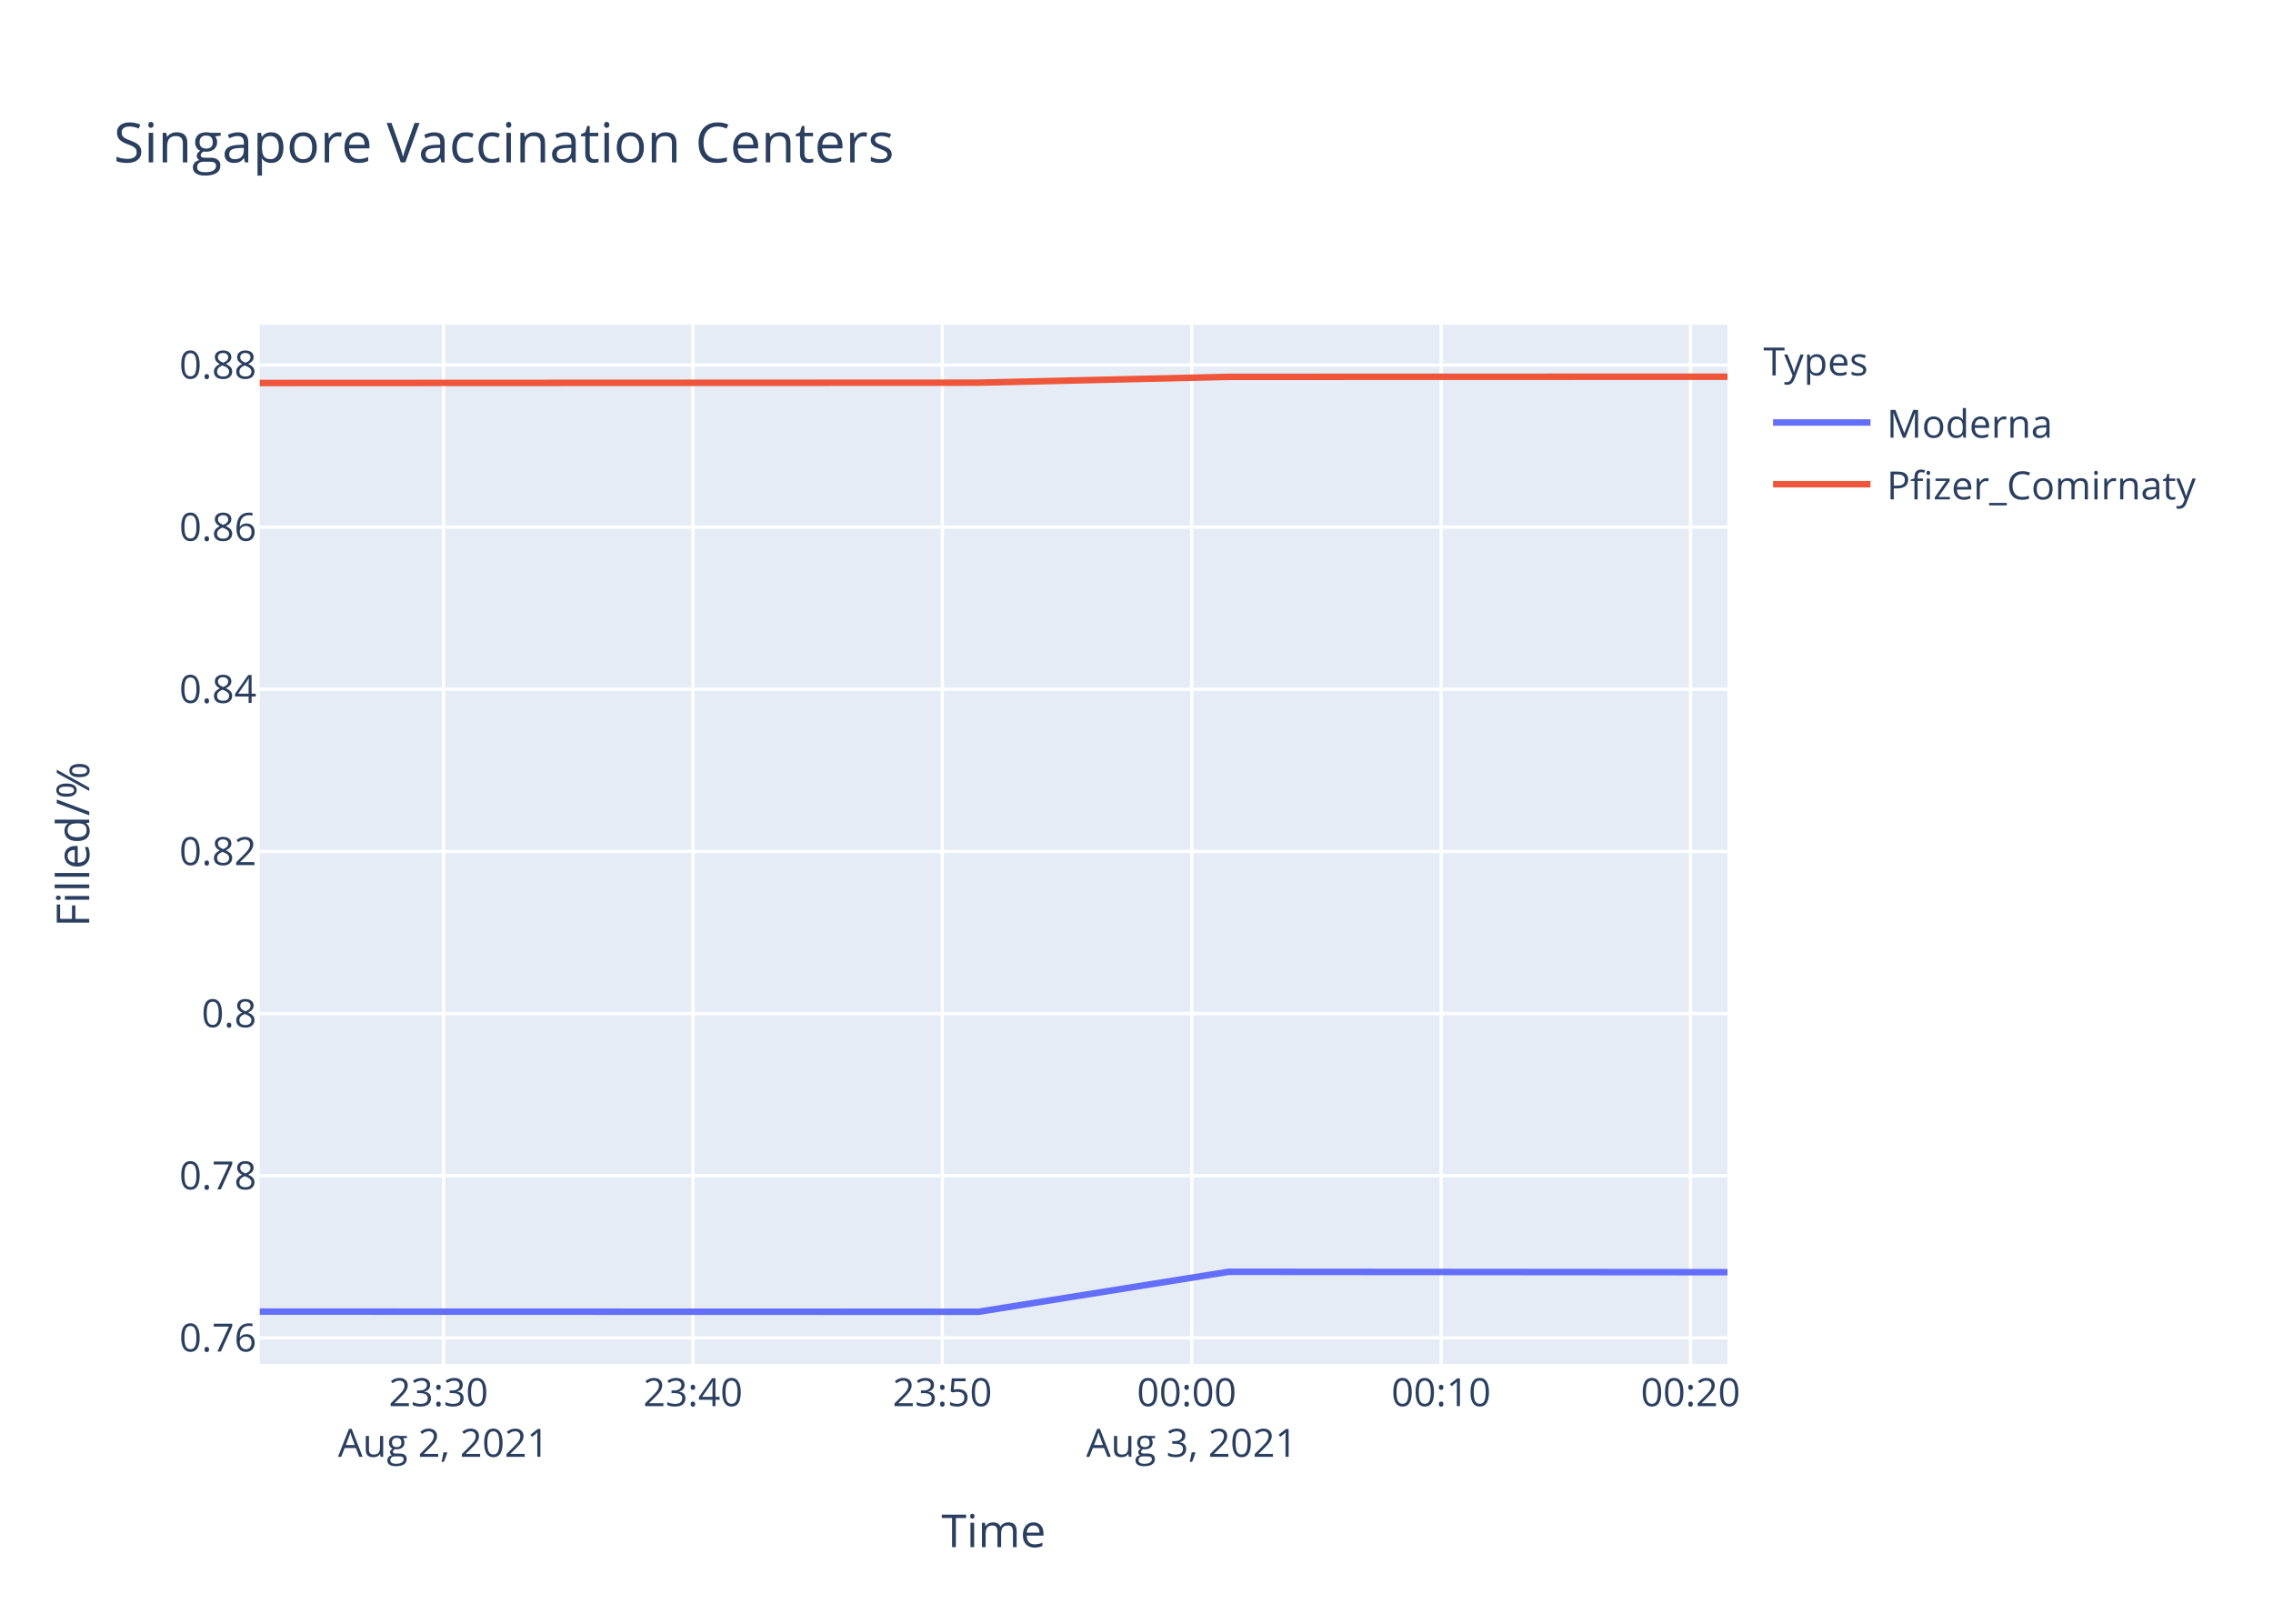
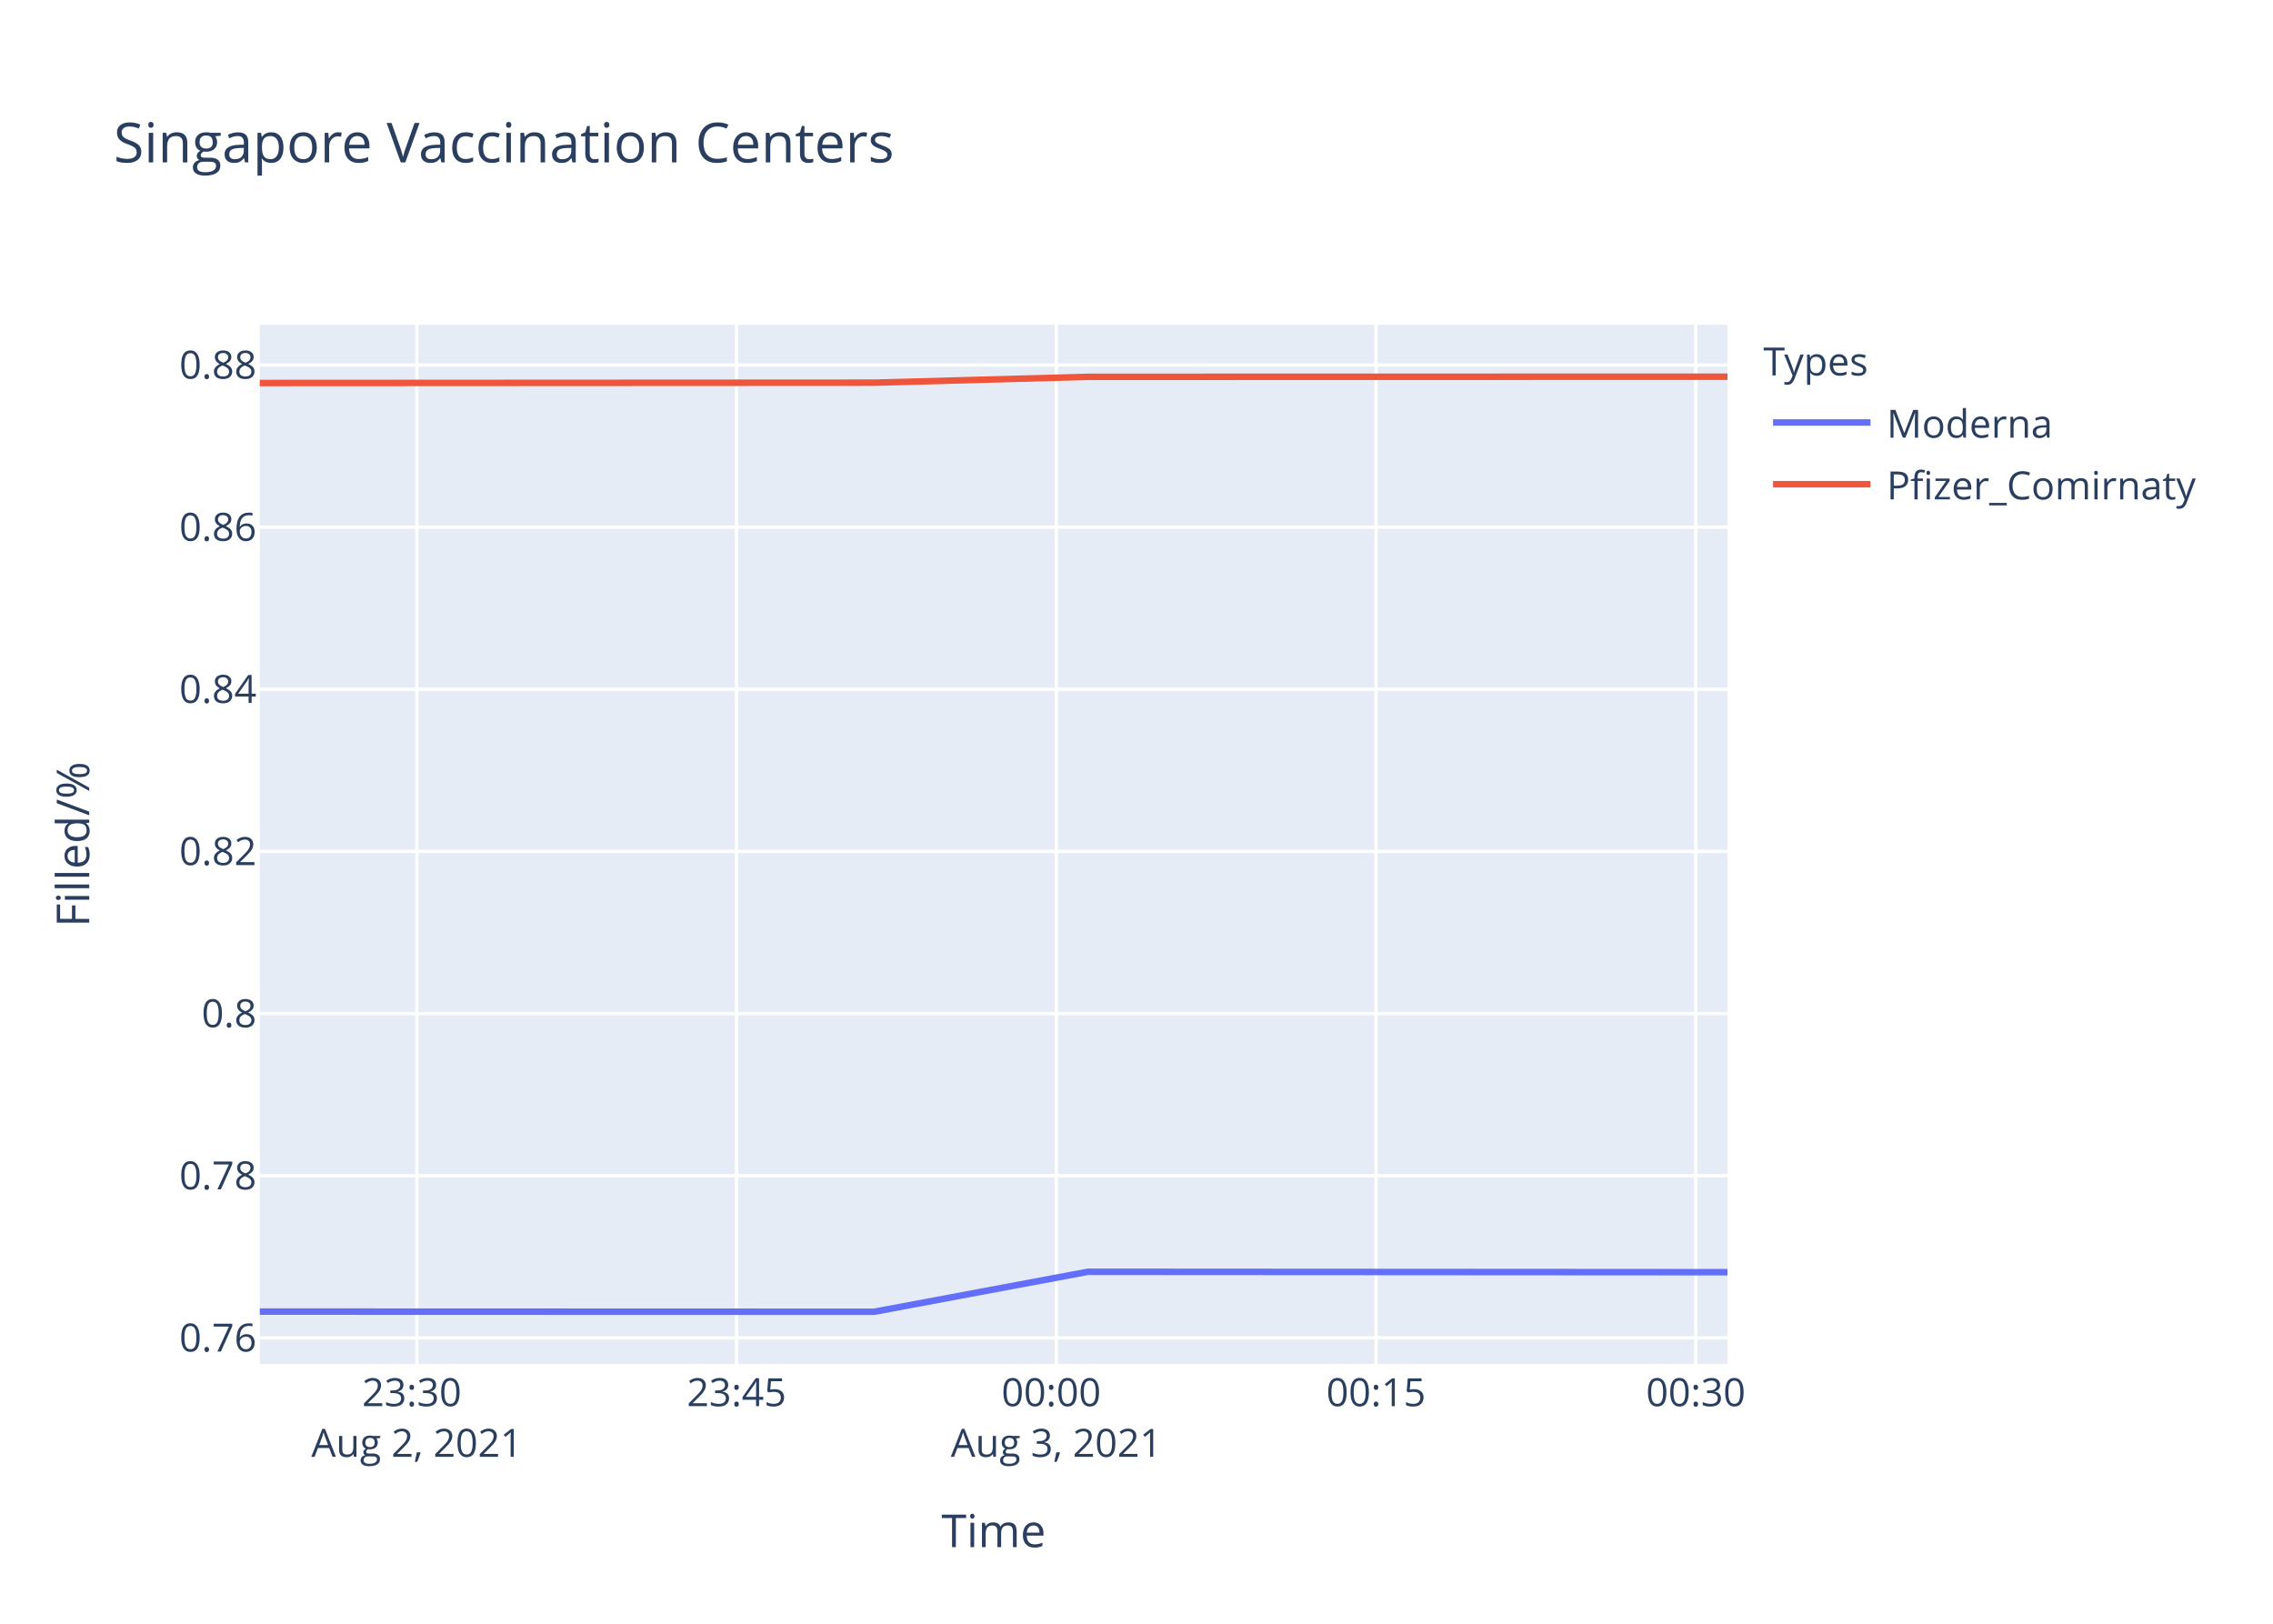
<svg xmlns="http://www.w3.org/2000/svg" class="main-svg" width="700" height="500" style="" viewBox="0 0 700 500">
  <rect x="0" y="0" width="700" height="500" style="fill: rgb(255, 255, 255); fill-opacity: 1;" />
-   <defs id="defs-c5bafe">
+   <defs id="defs-fa4fa5">
    <g class="clips">
-       <clipPath id="clipc5bafexyplot" class="plotclip">
+       <clipPath id="clipfa4fa5xyplot" class="plotclip">
        <rect width="452" height="320" />
      </clipPath>
-       <clipPath class="axesclip" id="clipc5bafex">
+       <clipPath class="axesclip" id="clipfa4fa5x">
        <rect x="80" y="0" width="452" height="500" />
      </clipPath>
-       <clipPath class="axesclip" id="clipc5bafey">
+       <clipPath class="axesclip" id="clipfa4fa5y">
        <rect x="0" y="100" width="700" height="320" />
      </clipPath>
-       <clipPath class="axesclip" id="clipc5bafexy">
+       <clipPath class="axesclip" id="clipfa4fa5xy">
        <rect x="80" y="100" width="452" height="320" />
      </clipPath>
    </g>
    <g class="gradients" />
  </defs>
  <g class="bglayer">
    <rect class="bg" x="80" y="100" width="452" height="320" style="fill: rgb(229, 236, 246); fill-opacity: 1; stroke-width: 0;" />
  </g>
  <g class="layer-below">
    <g class="imagelayer" />
    <g class="shapelayer" />
  </g>
  <g class="cartesianlayer">
    <g class="subplot xy">
      <g class="layer-subplot">
        <g class="shapelayer" />
        <g class="imagelayer" />
      </g>
      <g class="gridlayer">
        <g class="x">
-           <path class="xgrid crisp" transform="translate(136.59,0)" d="M0,100v320" style="stroke: rgb(255, 255, 255); stroke-opacity: 1; stroke-width: 1px;" />
-           <path class="xgrid crisp" transform="translate(213.4,0)" d="M0,100v320" style="stroke: rgb(255, 255, 255); stroke-opacity: 1; stroke-width: 1px;" />
-           <path class="xgrid crisp" transform="translate(290.21,0)" d="M0,100v320" style="stroke: rgb(255, 255, 255); stroke-opacity: 1; stroke-width: 1px;" />
-           <path class="xgrid crisp" transform="translate(367.01,0)" d="M0,100v320" style="stroke: rgb(255, 255, 255); stroke-opacity: 1; stroke-width: 1px;" />
-           <path class="xgrid crisp" transform="translate(443.82,0)" d="M0,100v320" style="stroke: rgb(255, 255, 255); stroke-opacity: 1; stroke-width: 1px;" />
-           <path class="xgrid crisp" transform="translate(520.63,0)" d="M0,100v320" style="stroke: rgb(255, 255, 255); stroke-opacity: 1; stroke-width: 1px;" />
+           <path class="xgrid crisp" transform="translate(128.37,0)" d="M0,100v320" style="stroke: rgb(255, 255, 255); stroke-opacity: 1; stroke-width: 1px;" />
+           <path class="xgrid crisp" transform="translate(226.83,0)" d="M0,100v320" style="stroke: rgb(255, 255, 255); stroke-opacity: 1; stroke-width: 1px;" />
+           <path class="xgrid crisp" transform="translate(325.3,0)" d="M0,100v320" style="stroke: rgb(255, 255, 255); stroke-opacity: 1; stroke-width: 1px;" />
+           <path class="xgrid crisp" transform="translate(423.77,0)" d="M0,100v320" style="stroke: rgb(255, 255, 255); stroke-opacity: 1; stroke-width: 1px;" />
+           <path class="xgrid crisp" transform="translate(522.24,0)" d="M0,100v320" style="stroke: rgb(255, 255, 255); stroke-opacity: 1; stroke-width: 1px;" />
        </g>
        <g class="y">
          <path class="ygrid crisp" transform="translate(0,411.97)" d="M80,0h452" style="stroke: rgb(255, 255, 255); stroke-opacity: 1; stroke-width: 1px;" />
          <path class="ygrid crisp" transform="translate(0,362.04)" d="M80,0h452" style="stroke: rgb(255, 255, 255); stroke-opacity: 1; stroke-width: 1px;" />
          <path class="ygrid crisp" transform="translate(0,312.11)" d="M80,0h452" style="stroke: rgb(255, 255, 255); stroke-opacity: 1; stroke-width: 1px;" />
          <path class="ygrid crisp" transform="translate(0,262.18)" d="M80,0h452" style="stroke: rgb(255, 255, 255); stroke-opacity: 1; stroke-width: 1px;" />
          <path class="ygrid crisp" transform="translate(0,212.25)" d="M80,0h452" style="stroke: rgb(255, 255, 255); stroke-opacity: 1; stroke-width: 1px;" />
          <path class="ygrid crisp" transform="translate(0,162.33)" d="M80,0h452" style="stroke: rgb(255, 255, 255); stroke-opacity: 1; stroke-width: 1px;" />
          <path class="ygrid crisp" transform="translate(0,112.4)" d="M80,0h452" style="stroke: rgb(255, 255, 255); stroke-opacity: 1; stroke-width: 1px;" />
        </g>
      </g>
      <g class="zerolinelayer" />
      <path class="xlines-below" />
      <path class="ylines-below" />
      <g class="overlines-below" />
      <g class="xaxislayer-below" />
      <g class="yaxislayer-below" />
      <g class="overaxes-below" />
-       <g class="plot" transform="translate(80,100)" clip-path="url('#clipc5bafexyplot')">
+       <g class="plot" transform="translate(80,100)" clip-path="url('#clipfa4fa5xyplot')">
        <g class="scatterlayer mlayer">
-           <g class="trace scatter trace107c91" style="stroke-miterlimit: 2; opacity: 1;">
+           <g class="trace scatter trace2e7c65" style="stroke-miterlimit: 2; opacity: 1;">
            <g class="fills" />
            <g class="errorbars" />
            <g class="lines">
-               <path class="js-line" d="M0,303.88L221.34,303.94L298.32,291.63L452,291.75" style="vector-effect: non-scaling-stroke; fill: none; stroke: rgb(99, 110, 250); stroke-opacity: 1; stroke-width: 2px; opacity: 1;" />
+               <path class="js-line" d="M0,303.88L189.17,303.94L254.97,291.63L452,291.75" style="vector-effect: non-scaling-stroke; fill: none; stroke: rgb(99, 110, 250); stroke-opacity: 1; stroke-width: 2px; opacity: 1;" />
            </g>
            <g class="points" />
            <g class="text" />
          </g>
-           <g class="trace scatter traced7b351" style="stroke-miterlimit: 2; opacity: 1;">
+           <g class="trace scatter trace7752d9" style="stroke-miterlimit: 2; opacity: 1;">
            <g class="fills" />
            <g class="errorbars" />
            <g class="lines">
-               <path class="js-line" d="M0,17.94L221.34,17.84L298.32,16.04L452,16" style="vector-effect: non-scaling-stroke; fill: none; stroke: rgb(239, 85, 59); stroke-opacity: 1; stroke-width: 2px; opacity: 1;" />
+               <path class="js-line" d="M0,17.94L189.17,17.84L254.97,16.04L452,16" style="vector-effect: non-scaling-stroke; fill: none; stroke: rgb(239, 85, 59); stroke-opacity: 1; stroke-width: 2px; opacity: 1;" />
            </g>
            <g class="points" />
            <g class="text" />
          </g>
        </g>
      </g>
      <g class="overplot" />
      <path class="xlines-above crisp" d="M0,0" style="fill: none;" />
      <path class="ylines-above crisp" d="M0,0" style="fill: none;" />
      <g class="overlines-above" />
      <g class="xaxislayer-above">
        <g class="xtick">
-           <text text-anchor="middle" x="0" y="433" transform="translate(136.59,0)" style="font-family: 'Open Sans', verdana, arial, sans-serif; font-size: 12px; fill: rgb(42, 63, 95); fill-opacity: 1; white-space: pre;">
+           <text text-anchor="middle" x="0" y="433" transform="translate(128.37,0)" style="font-family: 'Open Sans', verdana, arial, sans-serif; font-size: 12px; fill: rgb(42, 63, 95); fill-opacity: 1; white-space: pre;">
            <tspan class="line" dy="0em" x="0" y="433">23:30</tspan>
            <tspan class="line" dy="1.3em" x="0" y="433">Aug 2, 2021</tspan>
          </text>
        </g>
        <g class="xtick">
-           <text text-anchor="middle" x="0" y="433" transform="translate(213.4,0)" style="font-family: 'Open Sans', verdana, arial, sans-serif; font-size: 12px; fill: rgb(42, 63, 95); fill-opacity: 1; white-space: pre;">23:40</text>
+           <text text-anchor="middle" x="0" y="433" transform="translate(226.83,0)" style="font-family: 'Open Sans', verdana, arial, sans-serif; font-size: 12px; fill: rgb(42, 63, 95); fill-opacity: 1; white-space: pre;">23:45</text>
        </g>
        <g class="xtick">
-           <text text-anchor="middle" x="0" y="433" transform="translate(290.21,0)" style="font-family: 'Open Sans', verdana, arial, sans-serif; font-size: 12px; fill: rgb(42, 63, 95); fill-opacity: 1; white-space: pre;">23:50</text>
-         </g>
-         <g class="xtick">
-           <text text-anchor="middle" x="0" y="433" transform="translate(367.01,0)" style="font-family: 'Open Sans', verdana, arial, sans-serif; font-size: 12px; fill: rgb(42, 63, 95); fill-opacity: 1; white-space: pre;">
+           <text text-anchor="middle" x="0" y="433" transform="translate(325.3,0)" style="font-family: 'Open Sans', verdana, arial, sans-serif; font-size: 12px; fill: rgb(42, 63, 95); fill-opacity: 1; white-space: pre;">
            <tspan class="line" dy="0em" x="0" y="433">00:00</tspan>
            <tspan class="line" dy="1.3em" x="0" y="433">Aug 3, 2021</tspan>
          </text>
        </g>
        <g class="xtick">
-           <text text-anchor="middle" x="0" y="433" transform="translate(443.82,0)" style="font-family: 'Open Sans', verdana, arial, sans-serif; font-size: 12px; fill: rgb(42, 63, 95); fill-opacity: 1; white-space: pre;">00:10</text>
+           <text text-anchor="middle" x="0" y="433" transform="translate(423.77,0)" style="font-family: 'Open Sans', verdana, arial, sans-serif; font-size: 12px; fill: rgb(42, 63, 95); fill-opacity: 1; white-space: pre;">00:15</text>
        </g>
        <g class="xtick">
-           <text text-anchor="middle" x="0" y="433" transform="translate(520.63,0)" style="font-family: 'Open Sans', verdana, arial, sans-serif; font-size: 12px; fill: rgb(42, 63, 95); fill-opacity: 1; white-space: pre;">00:20</text>
+           <text text-anchor="middle" x="0" y="433" transform="translate(522.24,0)" style="font-family: 'Open Sans', verdana, arial, sans-serif; font-size: 12px; fill: rgb(42, 63, 95); fill-opacity: 1; white-space: pre;">00:30</text>
        </g>
      </g>
      <g class="yaxislayer-above">
        <g class="ytick">
          <text text-anchor="end" x="79" y="4.2" transform="translate(0,411.97)" style="font-family: 'Open Sans', verdana, arial, sans-serif; font-size: 12px; fill: rgb(42, 63, 95); fill-opacity: 1; white-space: pre;">0.76</text>
        </g>
        <g class="ytick">
          <text text-anchor="end" x="79" y="4.2" transform="translate(0,362.04)" style="font-family: 'Open Sans', verdana, arial, sans-serif; font-size: 12px; fill: rgb(42, 63, 95); fill-opacity: 1; white-space: pre;">0.78</text>
        </g>
        <g class="ytick">
          <text text-anchor="end" x="79" y="4.2" transform="translate(0,312.11)" style="font-family: 'Open Sans', verdana, arial, sans-serif; font-size: 12px; fill: rgb(42, 63, 95); fill-opacity: 1; white-space: pre;">0.8</text>
        </g>
        <g class="ytick">
          <text text-anchor="end" x="79" y="4.2" transform="translate(0,262.18)" style="font-family: 'Open Sans', verdana, arial, sans-serif; font-size: 12px; fill: rgb(42, 63, 95); fill-opacity: 1; white-space: pre;">0.82</text>
        </g>
        <g class="ytick">
          <text text-anchor="end" x="79" y="4.2" transform="translate(0,212.25)" style="font-family: 'Open Sans', verdana, arial, sans-serif; font-size: 12px; fill: rgb(42, 63, 95); fill-opacity: 1; white-space: pre;">0.84</text>
        </g>
        <g class="ytick">
          <text text-anchor="end" x="79" y="4.2" transform="translate(0,162.33)" style="font-family: 'Open Sans', verdana, arial, sans-serif; font-size: 12px; fill: rgb(42, 63, 95); fill-opacity: 1; white-space: pre;">0.86</text>
        </g>
        <g class="ytick">
          <text text-anchor="end" x="79" y="4.2" transform="translate(0,112.4)" style="font-family: 'Open Sans', verdana, arial, sans-serif; font-size: 12px; fill: rgb(42, 63, 95); fill-opacity: 1; white-space: pre;">0.88</text>
        </g>
      </g>
      <g class="overaxes-above" />
    </g>
  </g>
  <g class="polarlayer" />
  <g class="ternarylayer" />
  <g class="geolayer" />
  <g class="funnelarealayer" />
  <g class="pielayer" />
  <g class="treemaplayer" />
  <g class="sunburstlayer" />
  <g class="glimages" />
-   <defs id="topdefs-c5bafe">
+   <defs id="topdefs-fa4fa5">
    <g class="clips" />
-     <clipPath id="legendc5bafe">
+     <clipPath id="legendfa4fa5">
      <rect width="147" height="64" x="0" y="0" />
    </clipPath>
  </defs>
  <g class="layer-above">
    <g class="imagelayer" />
    <g class="shapelayer" />
  </g>
  <g class="infolayer">
    <g class="legend" pointer-events="all" transform="translate(541.04,100)">
      <rect class="bg" shape-rendering="crispEdges" width="147" height="64" x="0" y="0" style="stroke: rgb(68, 68, 68); stroke-opacity: 1; fill: rgb(255, 255, 255); fill-opacity: 1; stroke-width: 0px;" />
-       <g class="scrollbox" transform="" clip-path="url('#legendc5bafe')">
+       <g class="scrollbox" transform="" clip-path="url('#legendfa4fa5')">
        <text class="legendtitletext" text-anchor="start" x="2" y="15.6" style="font-family: 'Open Sans', verdana, arial, sans-serif; font-size: 12px; fill: rgb(42, 63, 95); fill-opacity: 1; white-space: pre;">Types</text>
        <g class="groups" transform="">
          <g class="traces" transform="translate(0,30.1)" style="opacity: 1;">
            <text class="legendtext" text-anchor="start" x="40" y="4.68" style="font-family: 'Open Sans', verdana, arial, sans-serif; font-size: 12px; fill: rgb(42, 63, 95); fill-opacity: 1; white-space: pre;">Moderna</text>
            <g class="layers" style="opacity: 1;">
              <g class="legendfill" />
              <g class="legendlines">
                <path class="js-line" d="M5,0h30" style="fill: none; stroke: rgb(99, 110, 250); stroke-opacity: 1; stroke-width: 2px;" />
              </g>
              <g class="legendsymbols">
                <g class="legendpoints" />
              </g>
            </g>
            <rect class="legendtoggle" x="0" y="-9.5" width="141.656" height="19" style="fill: rgb(0, 0, 0); fill-opacity: 0;" />
          </g>
        </g>
        <g class="groups" transform="">
          <g class="traces" transform="translate(0,49.1)" style="opacity: 1;">
            <text class="legendtext" text-anchor="start" x="40" y="4.68" style="font-family: 'Open Sans', verdana, arial, sans-serif; font-size: 12px; fill: rgb(42, 63, 95); fill-opacity: 1; white-space: pre;">Pfizer_Comirnaty</text>
            <g class="layers" style="opacity: 1;">
              <g class="legendfill" />
              <g class="legendlines">
                <path class="js-line" d="M5,0h30" style="fill: none; stroke: rgb(239, 85, 59); stroke-opacity: 1; stroke-width: 2px;" />
              </g>
              <g class="legendsymbols">
                <g class="legendpoints" />
              </g>
            </g>
            <rect class="legendtoggle" x="0" y="-9.5" width="141.656" height="19" style="fill: rgb(0, 0, 0); fill-opacity: 0;" />
          </g>
        </g>
      </g>
      <rect class="scrollbar" rx="20" ry="3" width="0" height="0" x="0" y="0" style="fill: rgb(128, 139, 164); fill-opacity: 1;" />
    </g>
    <g class="g-gtitle">
      <text class="gtitle" x="35" y="50" text-anchor="start" dy="0em" style="font-family: 'Open Sans', verdana, arial, sans-serif; font-size: 17px; fill: rgb(42, 63, 95); opacity: 1; font-weight: normal; white-space: pre;">Singapore Vaccination Centers</text>
    </g>
    <g class="g-xtitle">
      <text class="xtitle" x="306" y="476.409" text-anchor="middle" style="font-family: 'Open Sans', verdana, arial, sans-serif; font-size: 14px; fill: rgb(42, 63, 95); opacity: 1; font-weight: normal; white-space: pre;">Time</text>
    </g>
    <g class="g-ytitle">
      <text class="ytitle" transform="rotate(-90,27.48125,260)" x="27.481" y="260" text-anchor="middle" style="font-family: 'Open Sans', verdana, arial, sans-serif; font-size: 14px; fill: rgb(42, 63, 95); opacity: 1; font-weight: normal; white-space: pre;">Filled/%</text>
    </g>
  </g>
</svg>
